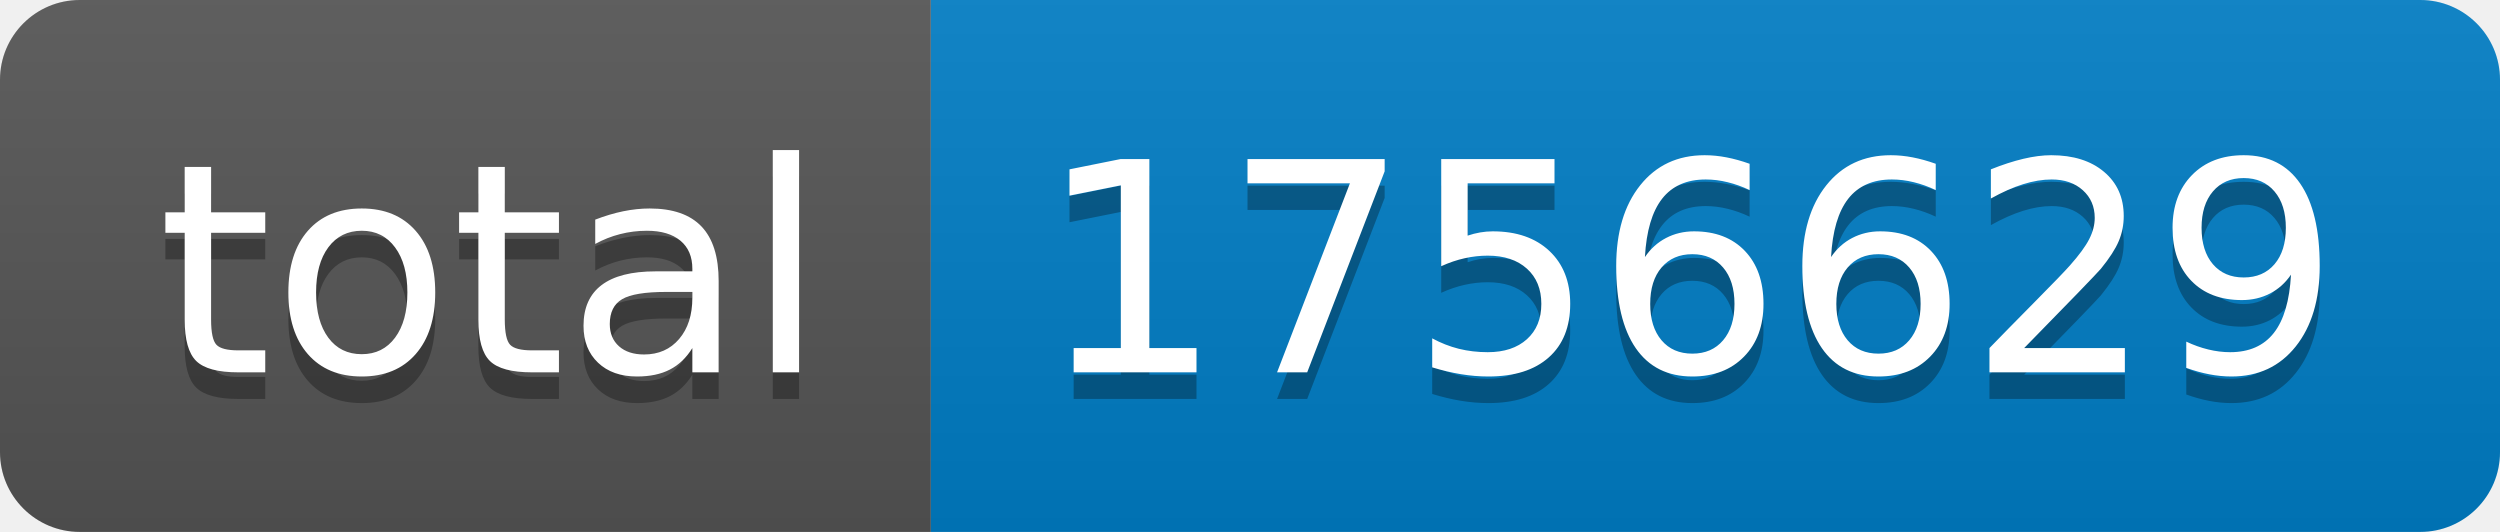
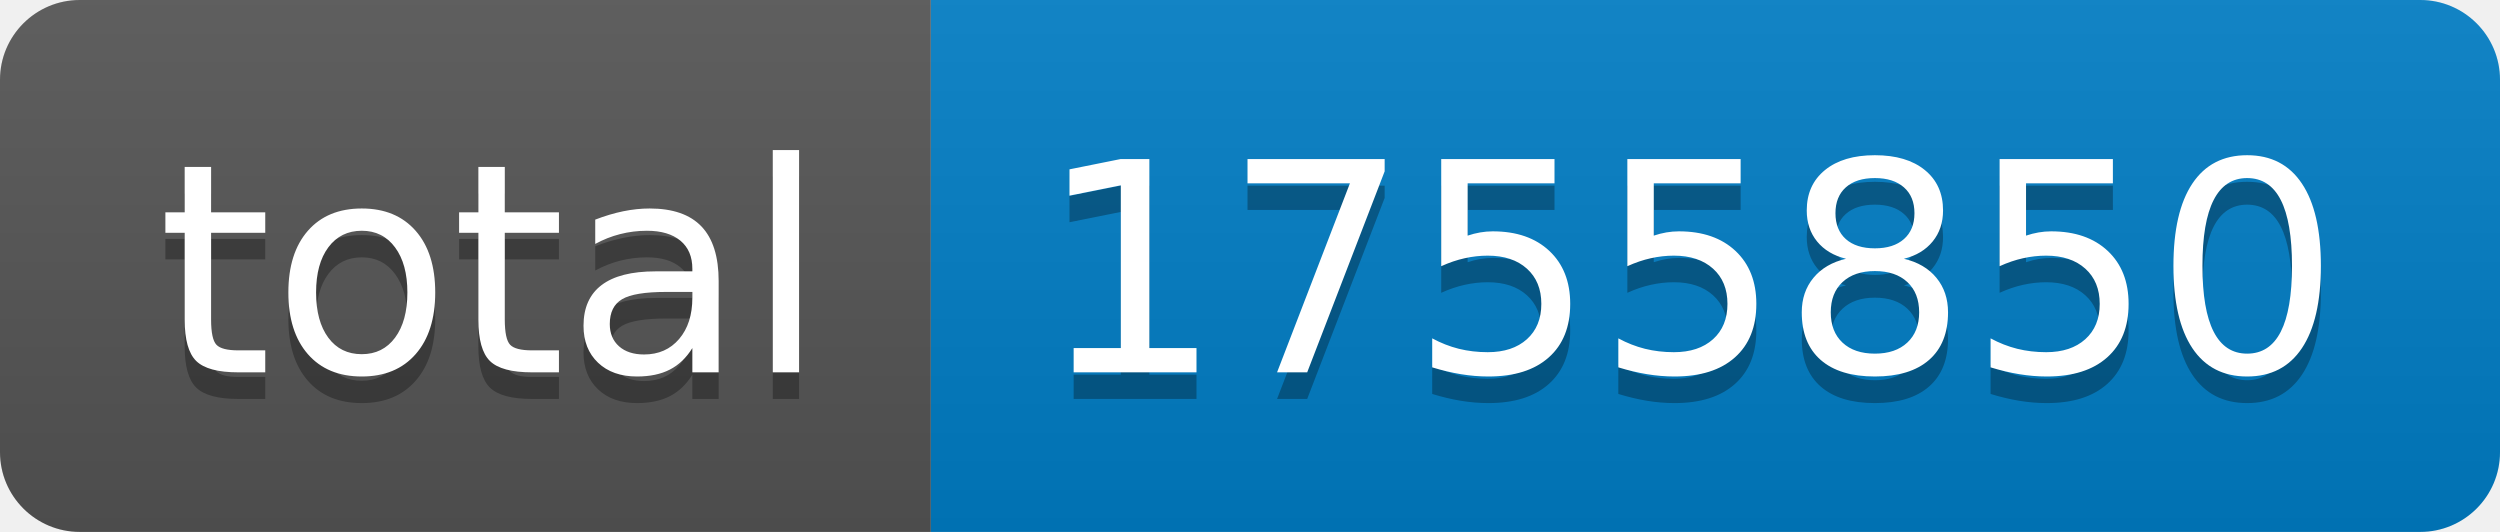
- <svg xmlns="http://www.w3.org/2000/svg" width="94" height="20" role="img" aria-label="total: 1756629">
+ <svg xmlns="http://www.w3.org/2000/svg" width="94" height="20" role="img" aria-label="total: 1755850">
  <linearGradient id="s" x2="0" y2="100%">
    <stop offset="0" stop-color="#bbb" stop-opacity=".1" />
    <stop offset="1" stop-opacity=".1" />
  </linearGradient>
  <clipPath id="r">
    <rect width="94" height="20" rx="3" fill="#fff" />
  </clipPath>
  <g clip-path="url(#r)">
    <rect width="35" height="20" fill="#555" />
    <rect x="35" width="59" height="20" fill="#007ec6" />
    <rect width="94" height="20" fill="url(#s)" />
  </g>
  <g fill="#fff" text-anchor="middle" font-family="Verdana,Geneva,DejaVu Sans,sans-serif" text-rendering="geometricPrecision" font-size="110">
    <text aria-hidden="true" x="185" y="150" fill="#010101" fill-opacity=".3" transform="scale(.1)" textLength="250">total</text>
    <text x="185" y="140" transform="scale(.1)" fill="#fff" textLength="250">total</text>
-     <text aria-hidden="true" x="635" y="150" fill="#010101" fill-opacity=".3" transform="scale(.1)" textLength="490">1756629</text>
-     <text x="635" y="140" transform="scale(.1)" fill="#fff" textLength="490">1756629</text>
+     <text aria-hidden="true" x="635" y="150" fill="#010101" fill-opacity=".3" transform="scale(.1)" textLength="490">1755850</text>
+     <text x="635" y="140" transform="scale(.1)" fill="#fff" textLength="490">1755850</text>
  </g>
</svg>
